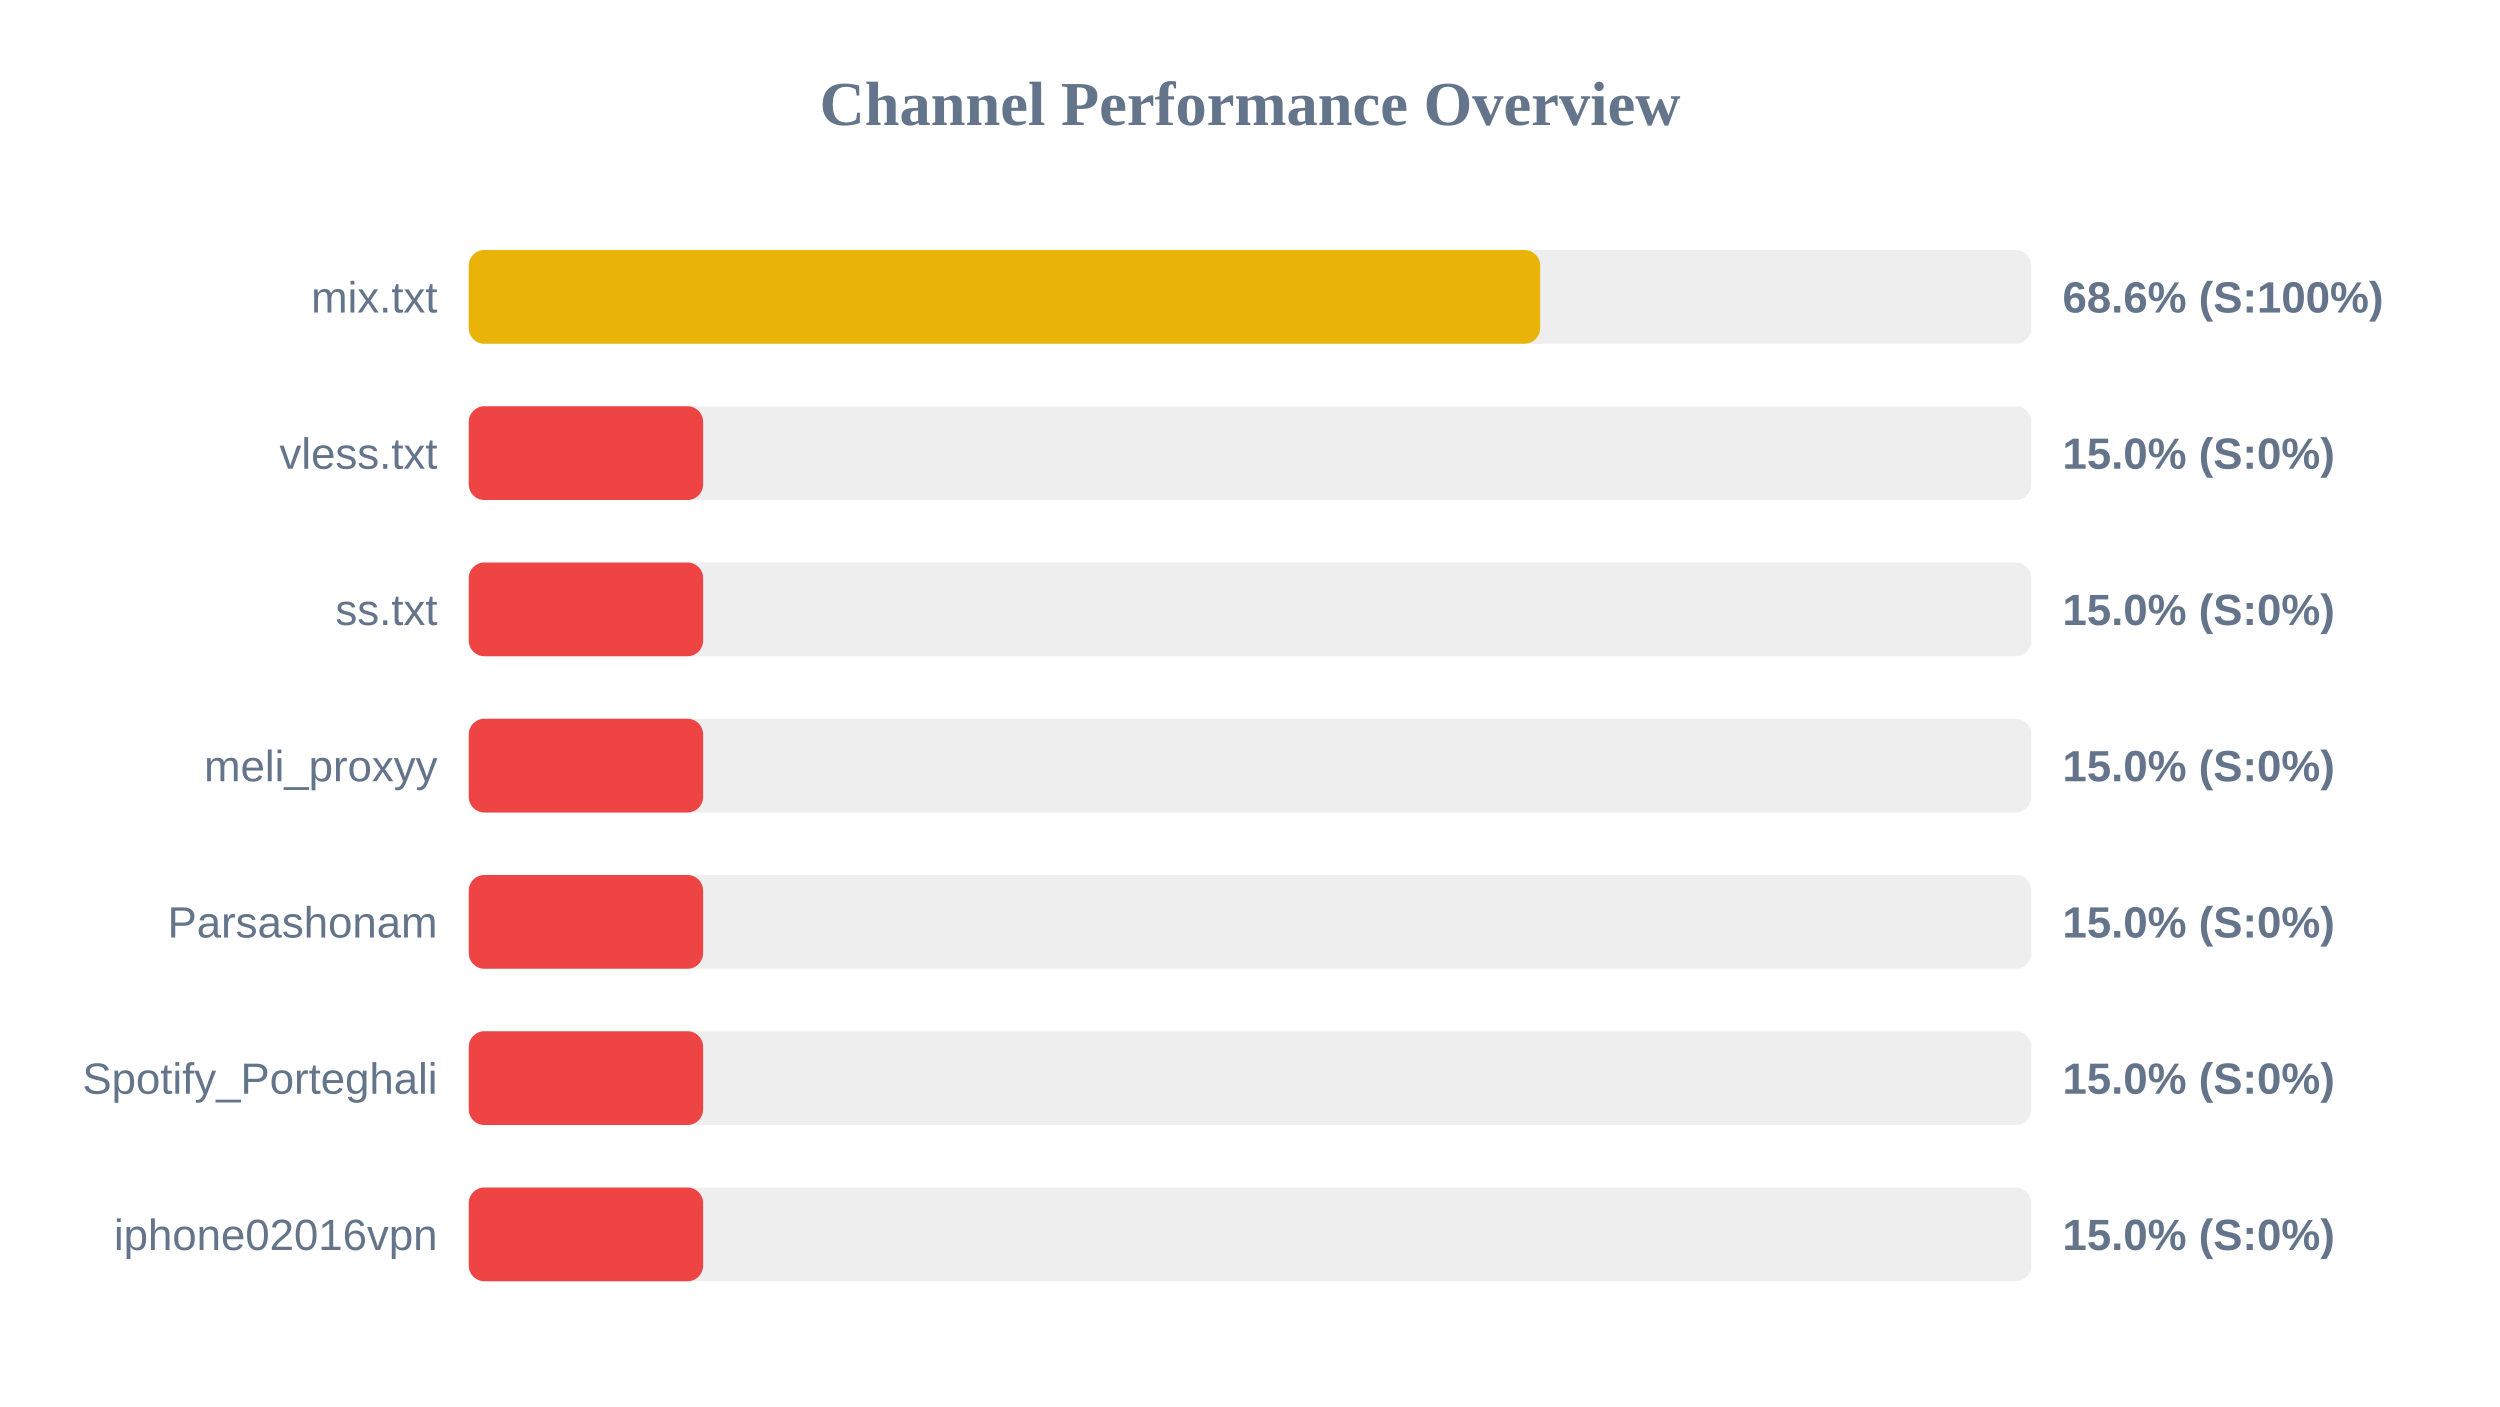
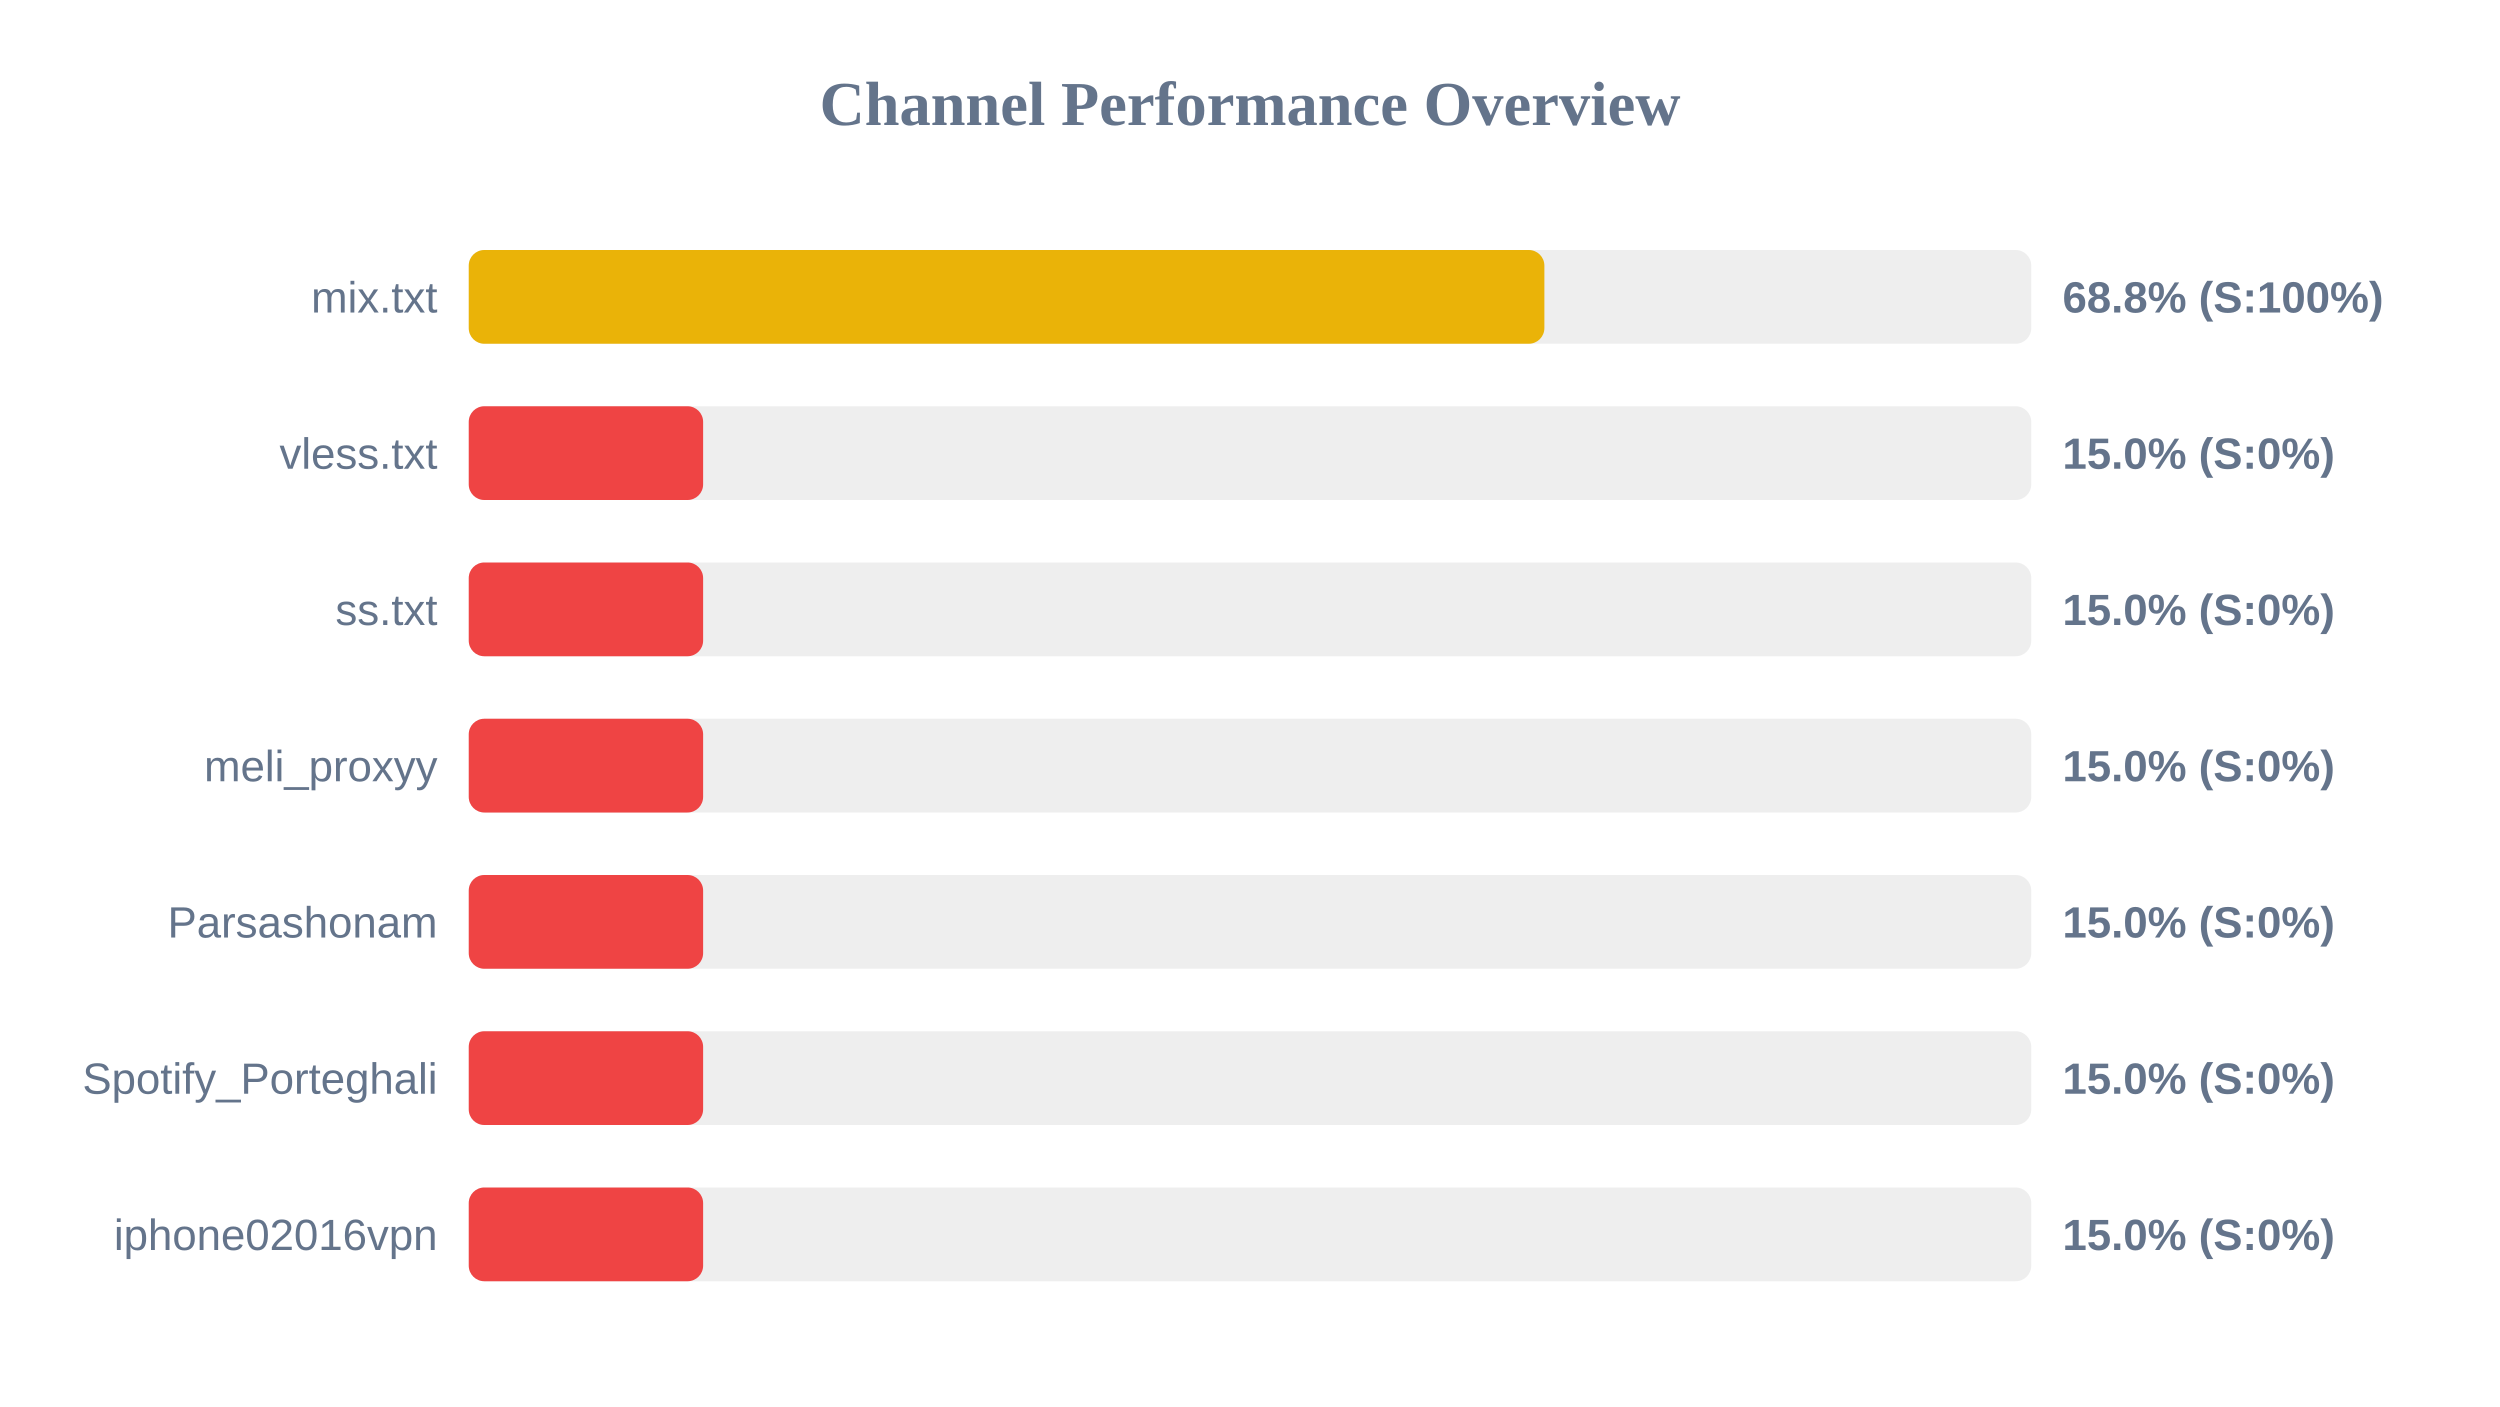
<svg xmlns="http://www.w3.org/2000/svg" width="800" height="450" version="1.1">
  <style>
        .row { font: 14px Arial; fill: #64748b; }
        .score { font: bold 14px Arial; fill: #64748b; }
    </style>
  <text x="400" y="40" text-anchor="middle" font-size="20px" font-weight="bold" fill="#64748b">Channel Performance Overview</text>
  <rect x="150" y="80" width="500" height="30" fill="#eee" rx="5" />
-   <rect x="150" y="80" width="342.85" height="30" fill="#eab308" rx="5" />
+   <rect x="150" y="80" width="344.2" height="30" fill="#eab308" rx="5" />
  <text x="140" y="100" text-anchor="end" class="row">mix.txt</text>
-   <text x="660" y="100" text-anchor="start" class="score">68.6% (S:100%)</text>
+   <text x="660" y="100" text-anchor="start" class="score">68.8% (S:100%)</text>
  <rect x="150" y="130" width="500" height="30" fill="#eee" rx="5" />
  <rect x="150" y="130" width="75.0" height="30" fill="#ef4444" rx="5" />
  <text x="140" y="150" text-anchor="end" class="row">vless.txt</text>
  <text x="660" y="150" text-anchor="start" class="score">15.0% (S:0%)</text>
  <rect x="150" y="180" width="500" height="30" fill="#eee" rx="5" />
  <rect x="150" y="180" width="75.0" height="30" fill="#ef4444" rx="5" />
  <text x="140" y="200" text-anchor="end" class="row">ss.txt</text>
  <text x="660" y="200" text-anchor="start" class="score">15.0% (S:0%)</text>
  <rect x="150" y="230" width="500" height="30" fill="#eee" rx="5" />
  <rect x="150" y="230" width="75.0" height="30" fill="#ef4444" rx="5" />
  <text x="140" y="250" text-anchor="end" class="row">meli_proxyy</text>
  <text x="660" y="250" text-anchor="start" class="score">15.0% (S:0%)</text>
  <rect x="150" y="280" width="500" height="30" fill="#eee" rx="5" />
  <rect x="150" y="280" width="75.0" height="30" fill="#ef4444" rx="5" />
  <text x="140" y="300" text-anchor="end" class="row">Parsashonam</text>
  <text x="660" y="300" text-anchor="start" class="score">15.0% (S:0%)</text>
  <rect x="150" y="330" width="500" height="30" fill="#eee" rx="5" />
  <rect x="150" y="330" width="75.0" height="30" fill="#ef4444" rx="5" />
  <text x="140" y="350" text-anchor="end" class="row">Spotify_Porteghali</text>
  <text x="660" y="350" text-anchor="start" class="score">15.0% (S:0%)</text>
  <rect x="150" y="380" width="500" height="30" fill="#eee" rx="5" />
  <rect x="150" y="380" width="75.0" height="30" fill="#ef4444" rx="5" />
  <text x="140" y="400" text-anchor="end" class="row">iphone02016vpn</text>
  <text x="660" y="400" text-anchor="start" class="score">15.0% (S:0%)</text>
</svg>
